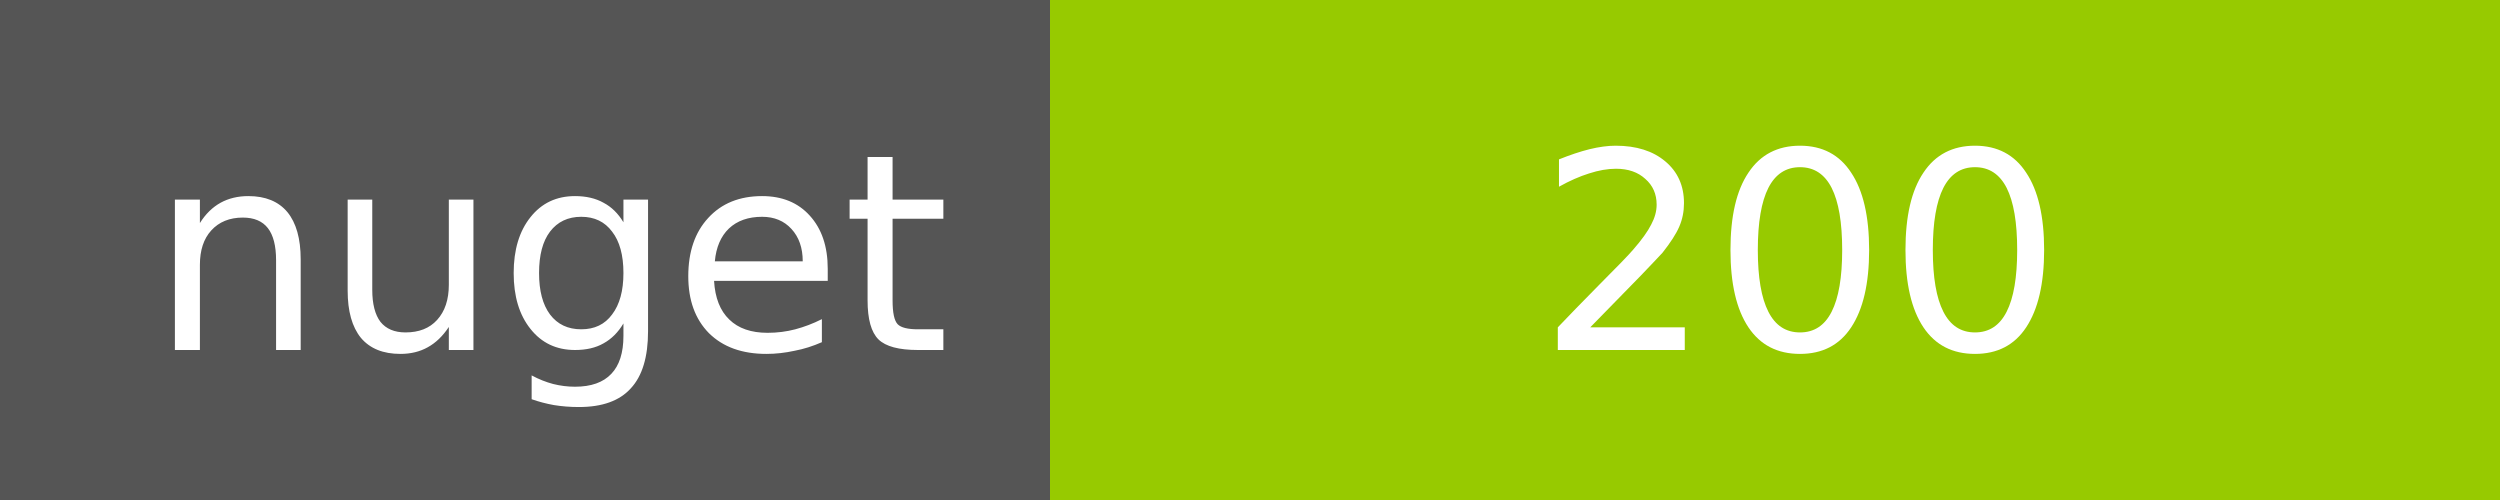
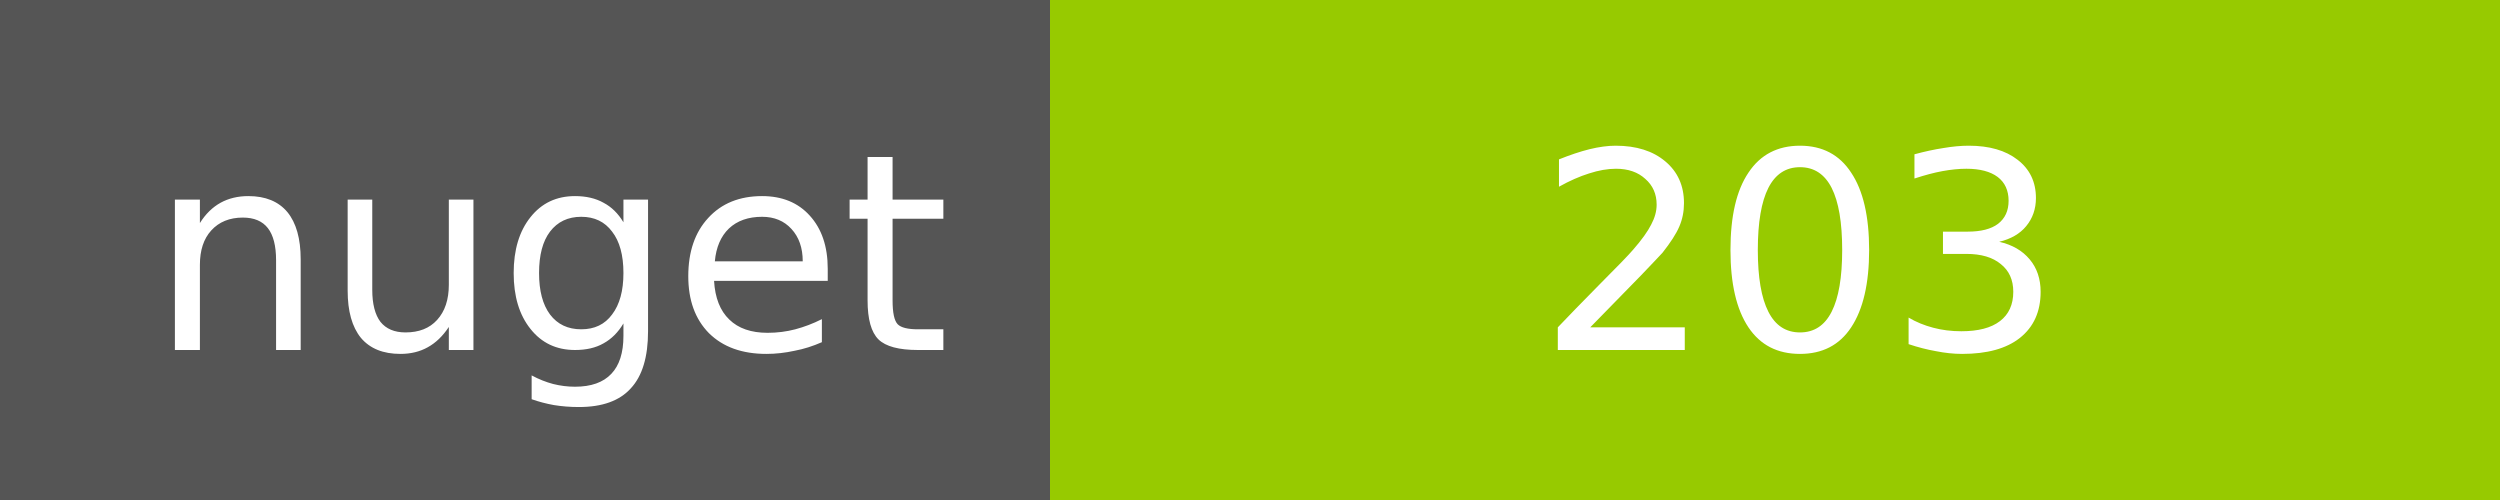
<svg xmlns="http://www.w3.org/2000/svg" width="100" height="20">
  <g shape-rendering="crispEdges">
    <path fill="#555" d="M0 0h42v20H0z" />
    <path fill="#97CA00" d="M42 0h58v20H42z" />
  </g>
  <g fill="#fff" text-anchor="middle" font-family="DejaVu Sans,Verdana,Geneva,sans-serif" font-size="11">
    <text x="22" y="14">nuget</text>
-     <text x="72" y="14">200</text>
+     <text x="72" y="14">203</text>
  </g>
</svg>
